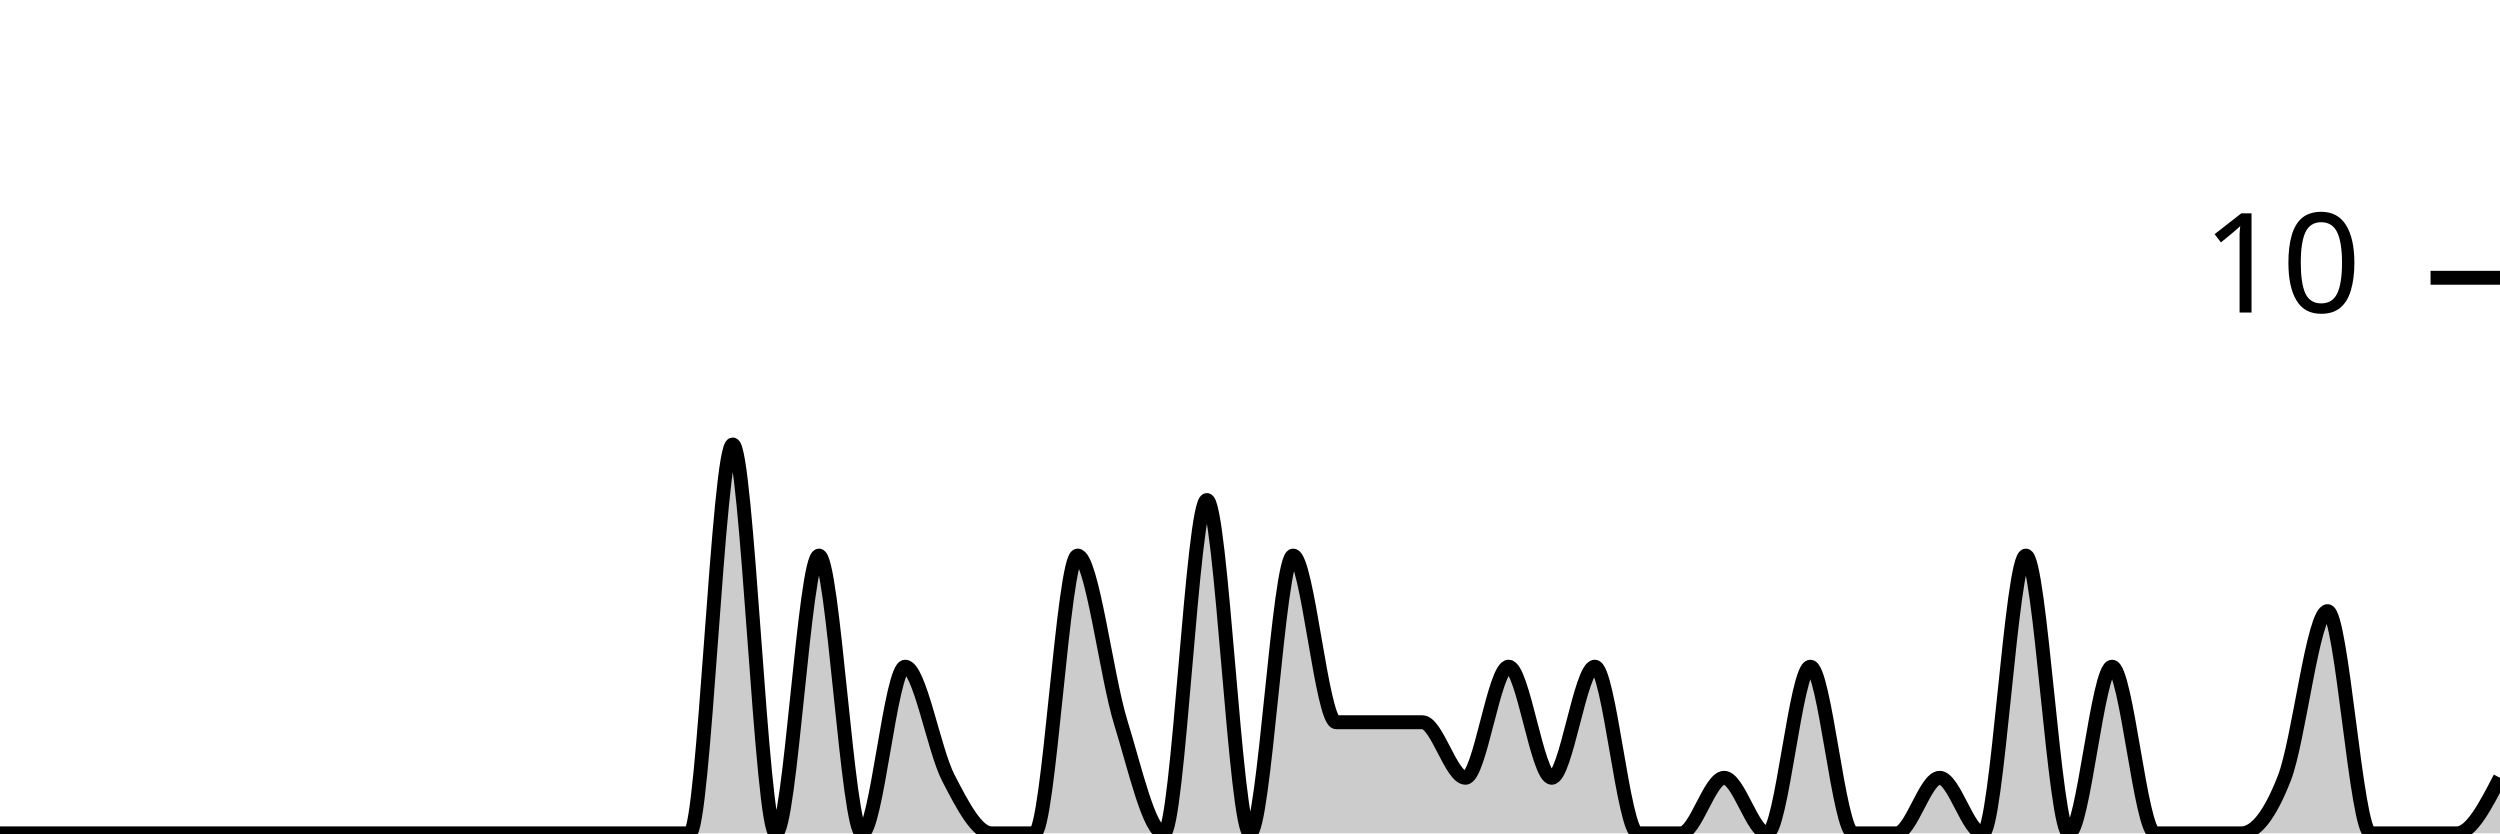
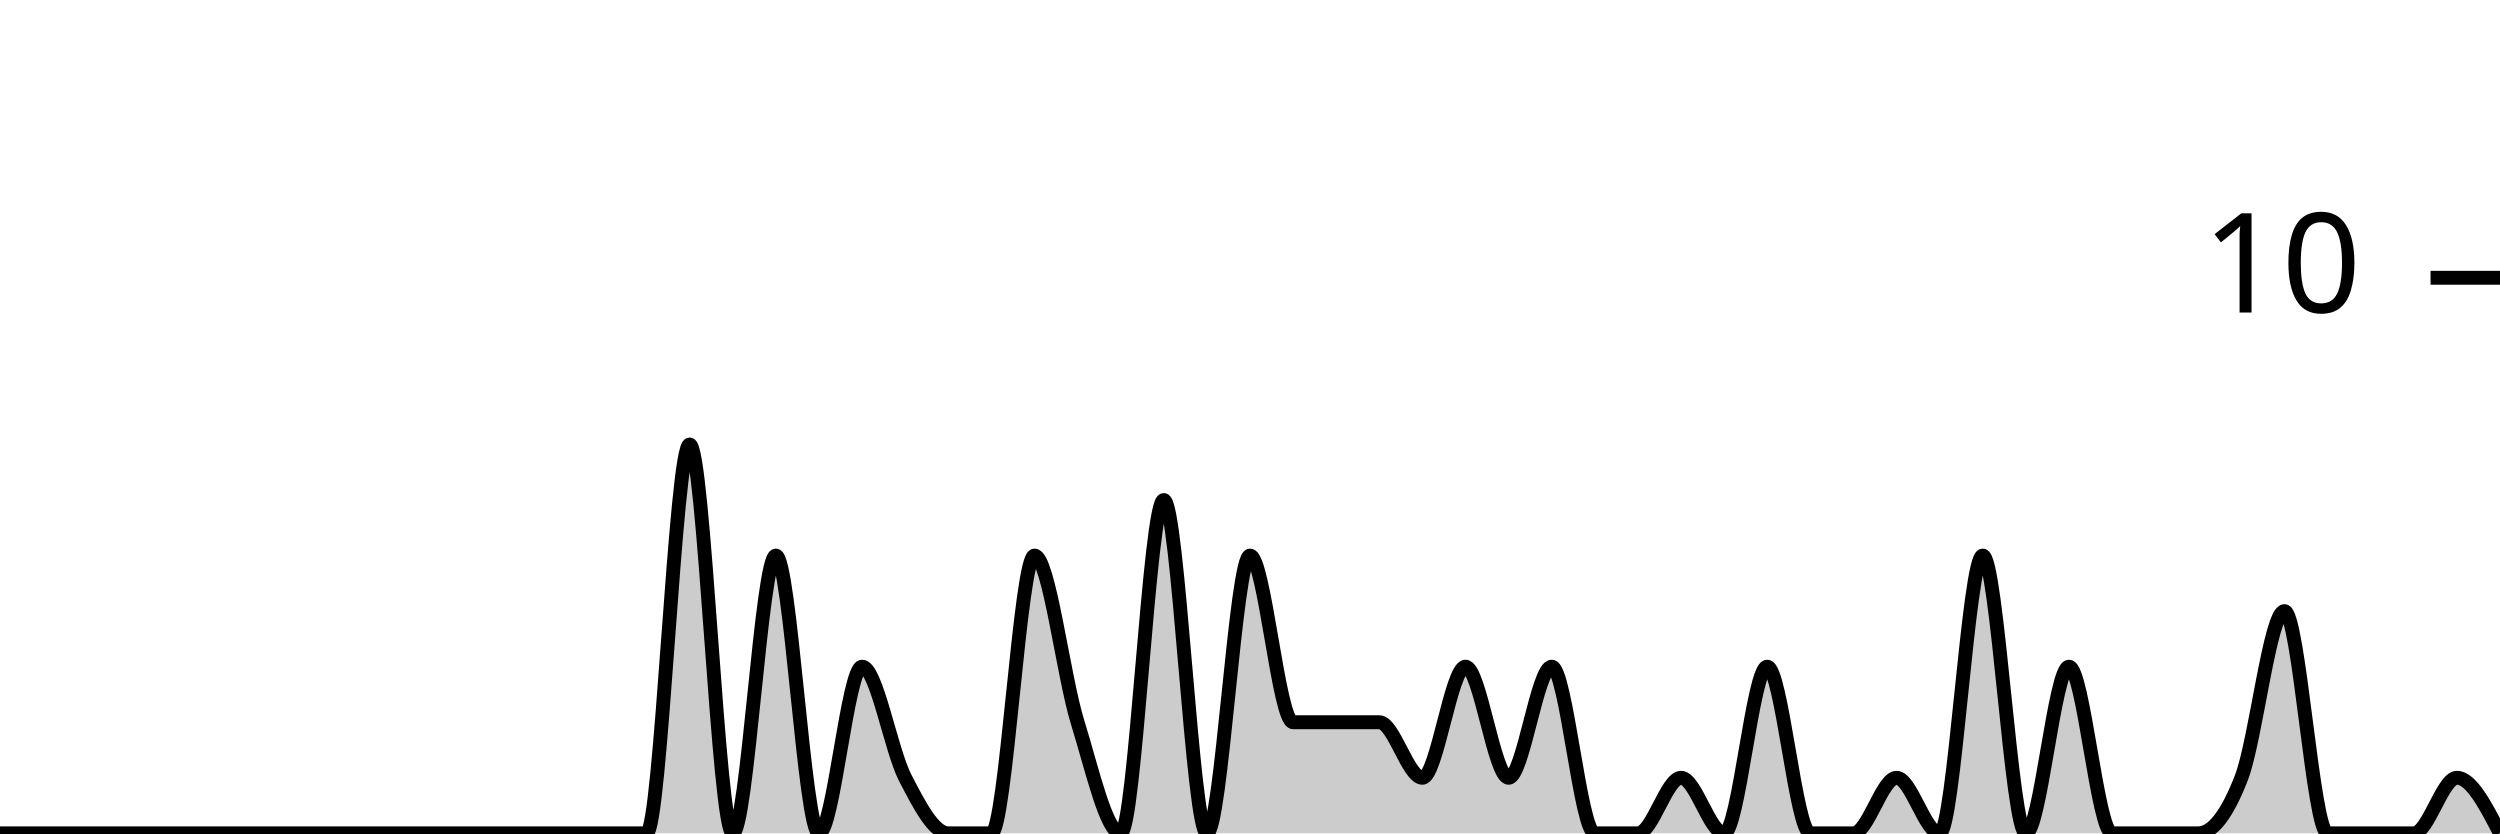
<svg xmlns="http://www.w3.org/2000/svg" viewBox="0 0 180 60">
  <g transform="translate(0,20)">
-     <path class="area" fill="rgba(0, 0, 0, 0.2)" d="M0,40C1.034,40,2.069,40,3.103,40C4.138,40,5.172,40,6.207,40C7.241,40,8.276,40,9.31,40C10.345,40,11.379,40,12.414,40C13.448,40,14.483,40,15.517,40C16.552,40,17.586,40,18.621,40C19.655,40,20.69,40,21.724,40C22.759,40,23.793,40,24.828,40C25.862,40,26.897,40,27.931,40C28.966,40,30,40,31.034,40C32.069,40,33.103,40,34.138,40C35.172,40,36.207,40,37.241,40C38.276,40,39.31,40,40.345,40C41.379,40,42.414,40,43.448,40C44.483,40,45.517,40,46.552,40C47.586,40,48.621,40,49.655,40C50.69,40,51.724,12,52.759,12C53.793,12,54.828,40,55.862,40C56.897,40,57.931,20,58.966,20C60,20,61.034,40,62.069,40C63.103,40,64.138,28,65.172,28C66.207,28,67.241,34,68.276,36C69.31,38,70.345,40,71.379,40C72.414,40,73.448,40,74.483,40C75.517,40,76.552,20,77.586,20C78.621,20,79.655,28.667,80.69,32C81.724,35.333,82.759,40,83.793,40C84.828,40,85.862,16,86.897,16C87.931,16,88.966,40,90,40C91.034,40,92.069,20,93.103,20C94.138,20,95.172,32,96.207,32C97.241,32,98.276,32,99.31,32C100.345,32,101.379,32,102.414,32C103.448,32,104.483,36,105.517,36C106.552,36,107.586,28,108.621,28C109.655,28,110.69,36,111.724,36C112.759,36,113.793,28,114.828,28C115.862,28,116.897,40,117.931,40C118.966,40,120,40,121.034,40C122.069,40,123.103,36,124.138,36C125.172,36,126.207,40,127.241,40C128.276,40,129.31,28,130.345,28C131.379,28,132.414,40,133.448,40C134.483,40,135.517,40,136.552,40C137.586,40,138.621,36,139.655,36C140.69,36,141.724,40,142.759,40C143.793,40,144.828,20,145.862,20C146.897,20,147.931,40,148.966,40C150,40,151.034,28,152.069,28C153.103,28,154.138,40,155.172,40C156.207,40,157.241,40,158.276,40C159.31,40,160.345,40,161.379,40C162.414,40,163.448,38.667,164.483,36C165.517,33.333,166.552,24,167.586,24C168.621,24,169.655,40,170.69,40C171.724,40,172.759,40,173.793,40C174.828,40,175.862,40,176.897,40C177.931,40,178.966,38,180,36L180,40C178.966,40,177.931,40,176.897,40C175.862,40,174.828,40,173.793,40C172.759,40,171.724,40,170.69,40C169.655,40,168.621,40,167.586,40C166.552,40,165.517,40,164.483,40C163.448,40,162.414,40,161.379,40C160.345,40,159.31,40,158.276,40C157.241,40,156.207,40,155.172,40C154.138,40,153.103,40,152.069,40C151.034,40,150,40,148.966,40C147.931,40,146.897,40,145.862,40C144.828,40,143.793,40,142.759,40C141.724,40,140.69,40,139.655,40C138.621,40,137.586,40,136.552,40C135.517,40,134.483,40,133.448,40C132.414,40,131.379,40,130.345,40C129.31,40,128.276,40,127.241,40C126.207,40,125.172,40,124.138,40C123.103,40,122.069,40,121.034,40C120,40,118.966,40,117.931,40C116.897,40,115.862,40,114.828,40C113.793,40,112.759,40,111.724,40C110.69,40,109.655,40,108.621,40C107.586,40,106.552,40,105.517,40C104.483,40,103.448,40,102.414,40C101.379,40,100.345,40,99.31,40C98.276,40,97.241,40,96.207,40C95.172,40,94.138,40,93.103,40C92.069,40,91.034,40,90,40C88.966,40,87.931,40,86.897,40C85.862,40,84.828,40,83.793,40C82.759,40,81.724,40,80.69,40C79.655,40,78.621,40,77.586,40C76.552,40,75.517,40,74.483,40C73.448,40,72.414,40,71.379,40C70.345,40,69.31,40,68.276,40C67.241,40,66.207,40,65.172,40C64.138,40,63.103,40,62.069,40C61.034,40,60,40,58.966,40C57.931,40,56.897,40,55.862,40C54.828,40,53.793,40,52.759,40C51.724,40,50.69,40,49.655,40C48.621,40,47.586,40,46.552,40C45.517,40,44.483,40,43.448,40C42.414,40,41.379,40,40.345,40C39.31,40,38.276,40,37.241,40C36.207,40,35.172,40,34.138,40C33.103,40,32.069,40,31.034,40C30,40,28.966,40,27.931,40C26.897,40,25.862,40,24.828,40C23.793,40,22.759,40,21.724,40C20.69,40,19.655,40,18.621,40C17.586,40,16.552,40,15.517,40C14.483,40,13.448,40,12.414,40C11.379,40,10.345,40,9.31,40C8.276,40,7.241,40,6.207,40C5.172,40,4.138,40,3.103,40C2.069,40,1.034,40,0,40Z" />
-     <path class="line" stroke="black" fill="none" d="M0,40C1.034,40,2.069,40,3.103,40C4.138,40,5.172,40,6.207,40C7.241,40,8.276,40,9.31,40C10.345,40,11.379,40,12.414,40C13.448,40,14.483,40,15.517,40C16.552,40,17.586,40,18.621,40C19.655,40,20.69,40,21.724,40C22.759,40,23.793,40,24.828,40C25.862,40,26.897,40,27.931,40C28.966,40,30,40,31.034,40C32.069,40,33.103,40,34.138,40C35.172,40,36.207,40,37.241,40C38.276,40,39.31,40,40.345,40C41.379,40,42.414,40,43.448,40C44.483,40,45.517,40,46.552,40C47.586,40,48.621,40,49.655,40C50.69,40,51.724,12,52.759,12C53.793,12,54.828,40,55.862,40C56.897,40,57.931,20,58.966,20C60,20,61.034,40,62.069,40C63.103,40,64.138,28,65.172,28C66.207,28,67.241,34,68.276,36C69.31,38,70.345,40,71.379,40C72.414,40,73.448,40,74.483,40C75.517,40,76.552,20,77.586,20C78.621,20,79.655,28.667,80.69,32C81.724,35.333,82.759,40,83.793,40C84.828,40,85.862,16,86.897,16C87.931,16,88.966,40,90,40C91.034,40,92.069,20,93.103,20C94.138,20,95.172,32,96.207,32C97.241,32,98.276,32,99.31,32C100.345,32,101.379,32,102.414,32C103.448,32,104.483,36,105.517,36C106.552,36,107.586,28,108.621,28C109.655,28,110.69,36,111.724,36C112.759,36,113.793,28,114.828,28C115.862,28,116.897,40,117.931,40C118.966,40,120,40,121.034,40C122.069,40,123.103,36,124.138,36C125.172,36,126.207,40,127.241,40C128.276,40,129.31,28,130.345,28C131.379,28,132.414,40,133.448,40C134.483,40,135.517,40,136.552,40C137.586,40,138.621,36,139.655,36C140.69,36,141.724,40,142.759,40C143.793,40,144.828,20,145.862,20C146.897,20,147.931,40,148.966,40C150,40,151.034,28,152.069,28C153.103,28,154.138,40,155.172,40C156.207,40,157.241,40,158.276,40C159.31,40,160.345,40,161.379,40C162.414,40,163.448,38.667,164.483,36C165.517,33.333,166.552,24,167.586,24C168.621,24,169.655,40,170.69,40C171.724,40,172.759,40,173.793,40C174.828,40,175.862,40,176.897,40C177.931,40,178.966,38,180,36" />
+     <path class="area" fill="rgba(0, 0, 0, 0.2)" d="M0,40C1.034,40,2.069,40,3.103,40C4.138,40,5.172,40,6.207,40C7.241,40,8.276,40,9.31,40C10.345,40,11.379,40,12.414,40C13.448,40,14.483,40,15.517,40C16.552,40,17.586,40,18.621,40C19.655,40,20.69,40,21.724,40C22.759,40,23.793,40,24.828,40C25.862,40,26.897,40,27.931,40C28.966,40,30,40,31.034,40C32.069,40,33.103,40,34.138,40C35.172,40,36.207,40,37.241,40C38.276,40,39.31,40,40.345,40C41.379,40,42.414,40,43.448,40C44.483,40,45.517,40,46.552,40C47.586,40,48.621,12,49.655,12C50.69,12,51.724,40,52.759,40C53.793,40,54.828,20,55.862,20C56.897,20,57.931,40,58.966,40C60,40,61.034,28,62.069,28C63.103,28,64.138,34,65.172,36C66.207,38,67.241,40,68.276,40C69.31,40,70.345,40,71.379,40C72.414,40,73.448,20,74.483,20C75.517,20,76.552,28.667,77.586,32C78.621,35.333,79.655,40,80.69,40C81.724,40,82.759,16,83.793,16C84.828,16,85.862,40,86.897,40C87.931,40,88.966,20,90,20C91.034,20,92.069,32,93.103,32C94.138,32,95.172,32,96.207,32C97.241,32,98.276,32,99.31,32C100.345,32,101.379,36,102.414,36C103.448,36,104.483,28,105.517,28C106.552,28,107.586,36,108.621,36C109.655,36,110.69,28,111.724,28C112.759,28,113.793,40,114.828,40C115.862,40,116.897,40,117.931,40C118.966,40,120,36,121.034,36C122.069,36,123.103,40,124.138,40C125.172,40,126.207,28,127.241,28C128.276,28,129.31,40,130.345,40C131.379,40,132.414,40,133.448,40C134.483,40,135.517,36,136.552,36C137.586,36,138.621,40,139.655,40C140.69,40,141.724,20,142.759,20C143.793,20,144.828,40,145.862,40C146.897,40,147.931,28,148.966,28C150,28,151.034,40,152.069,40C153.103,40,154.138,40,155.172,40C156.207,40,157.241,40,158.276,40C159.31,40,160.345,38.667,161.379,36C162.414,33.333,163.448,24,164.483,24C165.517,24,166.552,40,167.586,40C168.621,40,169.655,40,170.69,40C171.724,40,172.759,40,173.793,40C174.828,40,175.862,36,176.897,36C177.931,36,178.966,38,180,40L180,40C178.966,40,177.931,40,176.897,40C175.862,40,174.828,40,173.793,40C172.759,40,171.724,40,170.69,40C169.655,40,168.621,40,167.586,40C166.552,40,165.517,40,164.483,40C163.448,40,162.414,40,161.379,40C160.345,40,159.31,40,158.276,40C157.241,40,156.207,40,155.172,40C154.138,40,153.103,40,152.069,40C151.034,40,150,40,148.966,40C147.931,40,146.897,40,145.862,40C144.828,40,143.793,40,142.759,40C141.724,40,140.69,40,139.655,40C138.621,40,137.586,40,136.552,40C135.517,40,134.483,40,133.448,40C132.414,40,131.379,40,130.345,40C129.31,40,128.276,40,127.241,40C126.207,40,125.172,40,124.138,40C123.103,40,122.069,40,121.034,40C120,40,118.966,40,117.931,40C116.897,40,115.862,40,114.828,40C113.793,40,112.759,40,111.724,40C110.69,40,109.655,40,108.621,40C107.586,40,106.552,40,105.517,40C104.483,40,103.448,40,102.414,40C101.379,40,100.345,40,99.31,40C98.276,40,97.241,40,96.207,40C95.172,40,94.138,40,93.103,40C92.069,40,91.034,40,90,40C88.966,40,87.931,40,86.897,40C85.862,40,84.828,40,83.793,40C82.759,40,81.724,40,80.69,40C79.655,40,78.621,40,77.586,40C76.552,40,75.517,40,74.483,40C73.448,40,72.414,40,71.379,40C70.345,40,69.31,40,68.276,40C67.241,40,66.207,40,65.172,40C64.138,40,63.103,40,62.069,40C61.034,40,60,40,58.966,40C57.931,40,56.897,40,55.862,40C54.828,40,53.793,40,52.759,40C51.724,40,50.69,40,49.655,40C48.621,40,47.586,40,46.552,40C45.517,40,44.483,40,43.448,40C42.414,40,41.379,40,40.345,40C39.31,40,38.276,40,37.241,40C36.207,40,35.172,40,34.138,40C33.103,40,32.069,40,31.034,40C30,40,28.966,40,27.931,40C26.897,40,25.862,40,24.828,40C23.793,40,22.759,40,21.724,40C20.69,40,19.655,40,18.621,40C17.586,40,16.552,40,15.517,40C14.483,40,13.448,40,12.414,40C11.379,40,10.345,40,9.31,40C8.276,40,7.241,40,6.207,40C5.172,40,4.138,40,3.103,40C2.069,40,1.034,40,0,40Z" />
+     <path class="line" stroke="black" fill="none" d="M0,40C1.034,40,2.069,40,3.103,40C4.138,40,5.172,40,6.207,40C7.241,40,8.276,40,9.31,40C10.345,40,11.379,40,12.414,40C13.448,40,14.483,40,15.517,40C16.552,40,17.586,40,18.621,40C19.655,40,20.69,40,21.724,40C22.759,40,23.793,40,24.828,40C25.862,40,26.897,40,27.931,40C28.966,40,30,40,31.034,40C32.069,40,33.103,40,34.138,40C35.172,40,36.207,40,37.241,40C38.276,40,39.31,40,40.345,40C41.379,40,42.414,40,43.448,40C44.483,40,45.517,40,46.552,40C47.586,40,48.621,12,49.655,12C50.69,12,51.724,40,52.759,40C53.793,40,54.828,20,55.862,20C56.897,20,57.931,40,58.966,40C60,40,61.034,28,62.069,28C63.103,28,64.138,34,65.172,36C66.207,38,67.241,40,68.276,40C69.31,40,70.345,40,71.379,40C72.414,40,73.448,20,74.483,20C75.517,20,76.552,28.667,77.586,32C78.621,35.333,79.655,40,80.69,40C81.724,40,82.759,16,83.793,16C84.828,16,85.862,40,86.897,40C87.931,40,88.966,20,90,20C91.034,20,92.069,32,93.103,32C94.138,32,95.172,32,96.207,32C97.241,32,98.276,32,99.31,32C100.345,32,101.379,36,102.414,36C103.448,36,104.483,28,105.517,28C106.552,28,107.586,36,108.621,36C109.655,36,110.69,28,111.724,28C112.759,28,113.793,40,114.828,40C115.862,40,116.897,40,117.931,40C118.966,40,120,36,121.034,36C122.069,36,123.103,40,124.138,40C125.172,40,126.207,28,127.241,28C128.276,28,129.31,40,130.345,40C131.379,40,132.414,40,133.448,40C134.483,40,135.517,36,136.552,36C137.586,36,138.621,40,139.655,40C140.69,40,141.724,20,142.759,20C143.793,20,144.828,40,145.862,40C146.897,40,147.931,28,148.966,28C150,28,151.034,40,152.069,40C153.103,40,154.138,40,155.172,40C156.207,40,157.241,40,158.276,40C159.31,40,160.345,38.667,161.379,36C162.414,33.333,163.448,24,164.483,24C165.517,24,166.552,40,167.586,40C168.621,40,169.655,40,170.69,40C171.724,40,172.759,40,173.793,40C174.828,40,175.862,36,176.897,36C177.931,36,178.966,38,180,40" />
    <path class="axis-ceiling" stroke-width="1" stroke="black" fill="none" d="M175,0L180,0" />
    <text class="axis-ceiling-label" font-family="sans-serif" text-anchor="end" font-size="10px" x="170" y="2.5">10</text>
  </g>
</svg>
